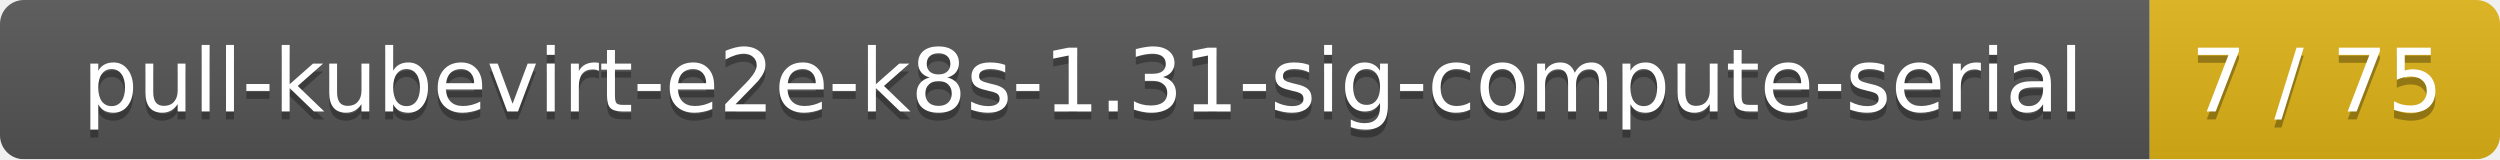
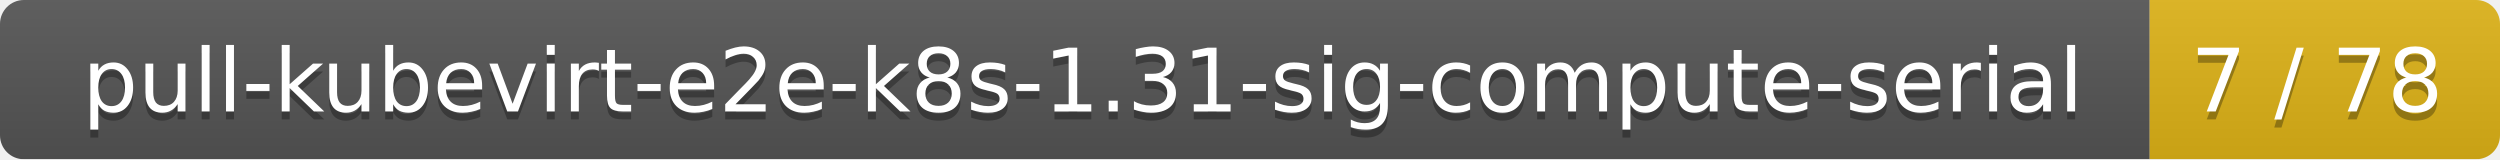
<svg xmlns="http://www.w3.org/2000/svg" width="314" height="20">
  <linearGradient id="smooth" x2="0" y2="100%">
    <stop offset="0" stop-color="#bbb" stop-opacity=".1" />
    <stop offset="1" stop-opacity=".1" />
  </linearGradient>
  <mask id="round">
    <rect width="314" height="20" rx="3" fill="#fff" />
  </mask>
  <g mask="url(#round)">
    <rect width="270" height="20" fill="#555" />
    <rect x="270" width="44" height="20" fill="#dfb317" />
    <rect width="314" height="20" fill="url(#smooth)" />
  </g>
  <g fill="#fff" text-anchor="middle" font-family="DejaVu Sans,Verdana,Geneva,sans-serif" font-size="11">
    <text x="136" y="15" fill="#010101" fill-opacity=".3">pull-kubevirt-e2e-k8s-1.31-sig-compute-serial</text>
    <text x="136" y="14">pull-kubevirt-e2e-k8s-1.31-sig-compute-serial</text>
-     <text x="291" y="15" fill="#010101" fill-opacity=".3">7 / 75</text>
-     <text x="291" y="14">7 / 75</text>
+     <text x="291" y="15" fill="#010101" fill-opacity=".3">7 / 78</text>
+     <text x="291" y="14">7 / 78</text>
  </g>
</svg>
